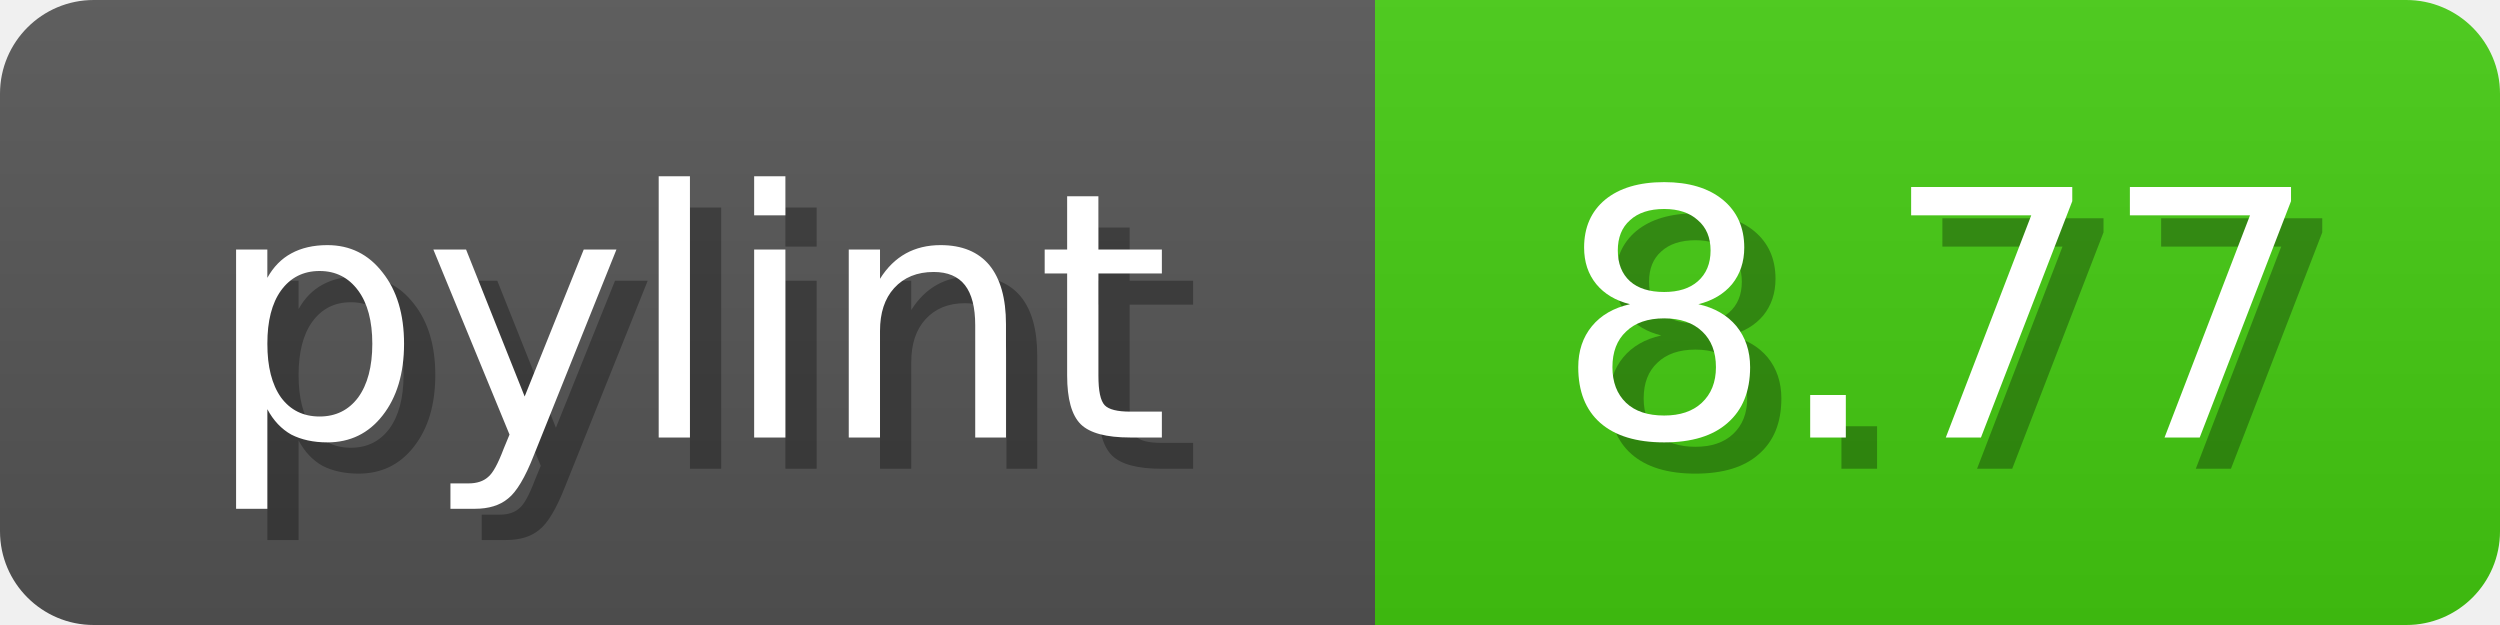
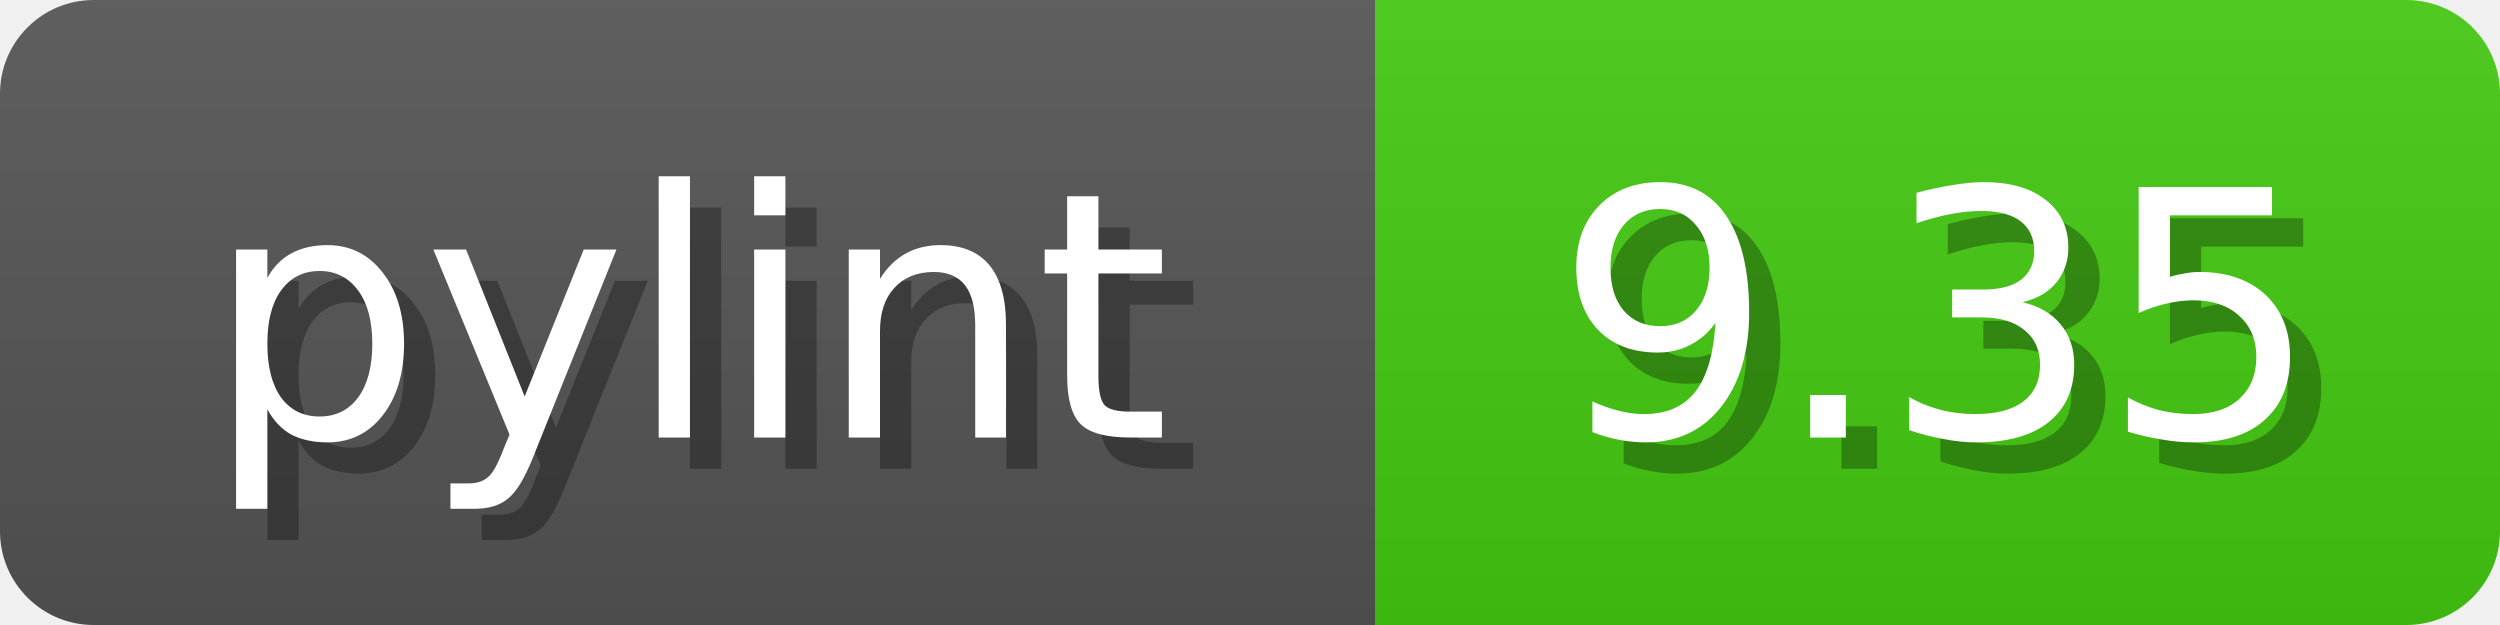
<svg xmlns="http://www.w3.org/2000/svg" width="80" height="20">
  <linearGradient id="b" x2="0" y2="100%">
    <stop offset="0" stop-color="#bbb" stop-opacity=".1" />
    <stop offset="1" stop-opacity=".1" />
  </linearGradient>
  <mask id="anybadge_1">
    <rect width="80" height="20" rx="3" fill="#fff" />
  </mask>
  <g mask="url(#anybadge_1)">
    <path fill="#555" d="M0 0h44v20H0z" />
    <path fill="#4c1" d="M44 0h36v20H44z" />
    <path fill="url(#b)" d="M0 0h80v20H0z" />
  </g>
  <g fill="#fff" text-anchor="middle" font-family="DejaVu Sans,Verdana,Geneva,sans-serif" font-size="11">
    <text x="23.0" y="15" fill="#010101" fill-opacity=".3">pylint</text>
    <text x="22.0" y="14">pylint</text>
  </g>
  <g fill="#fff" text-anchor="middle" font-family="DejaVu Sans,Verdana,Geneva,sans-serif" font-size="11">
-     <text x="63.0" y="15" fill="#010101" fill-opacity=".3">8.77</text>
-     <text x="62.0" y="14">8.77</text>
+     <text x="63.0" y="15" fill="#010101" fill-opacity=".3">9.35</text>
+     <text x="62.0" y="14">9.35</text>
  </g>
</svg>
